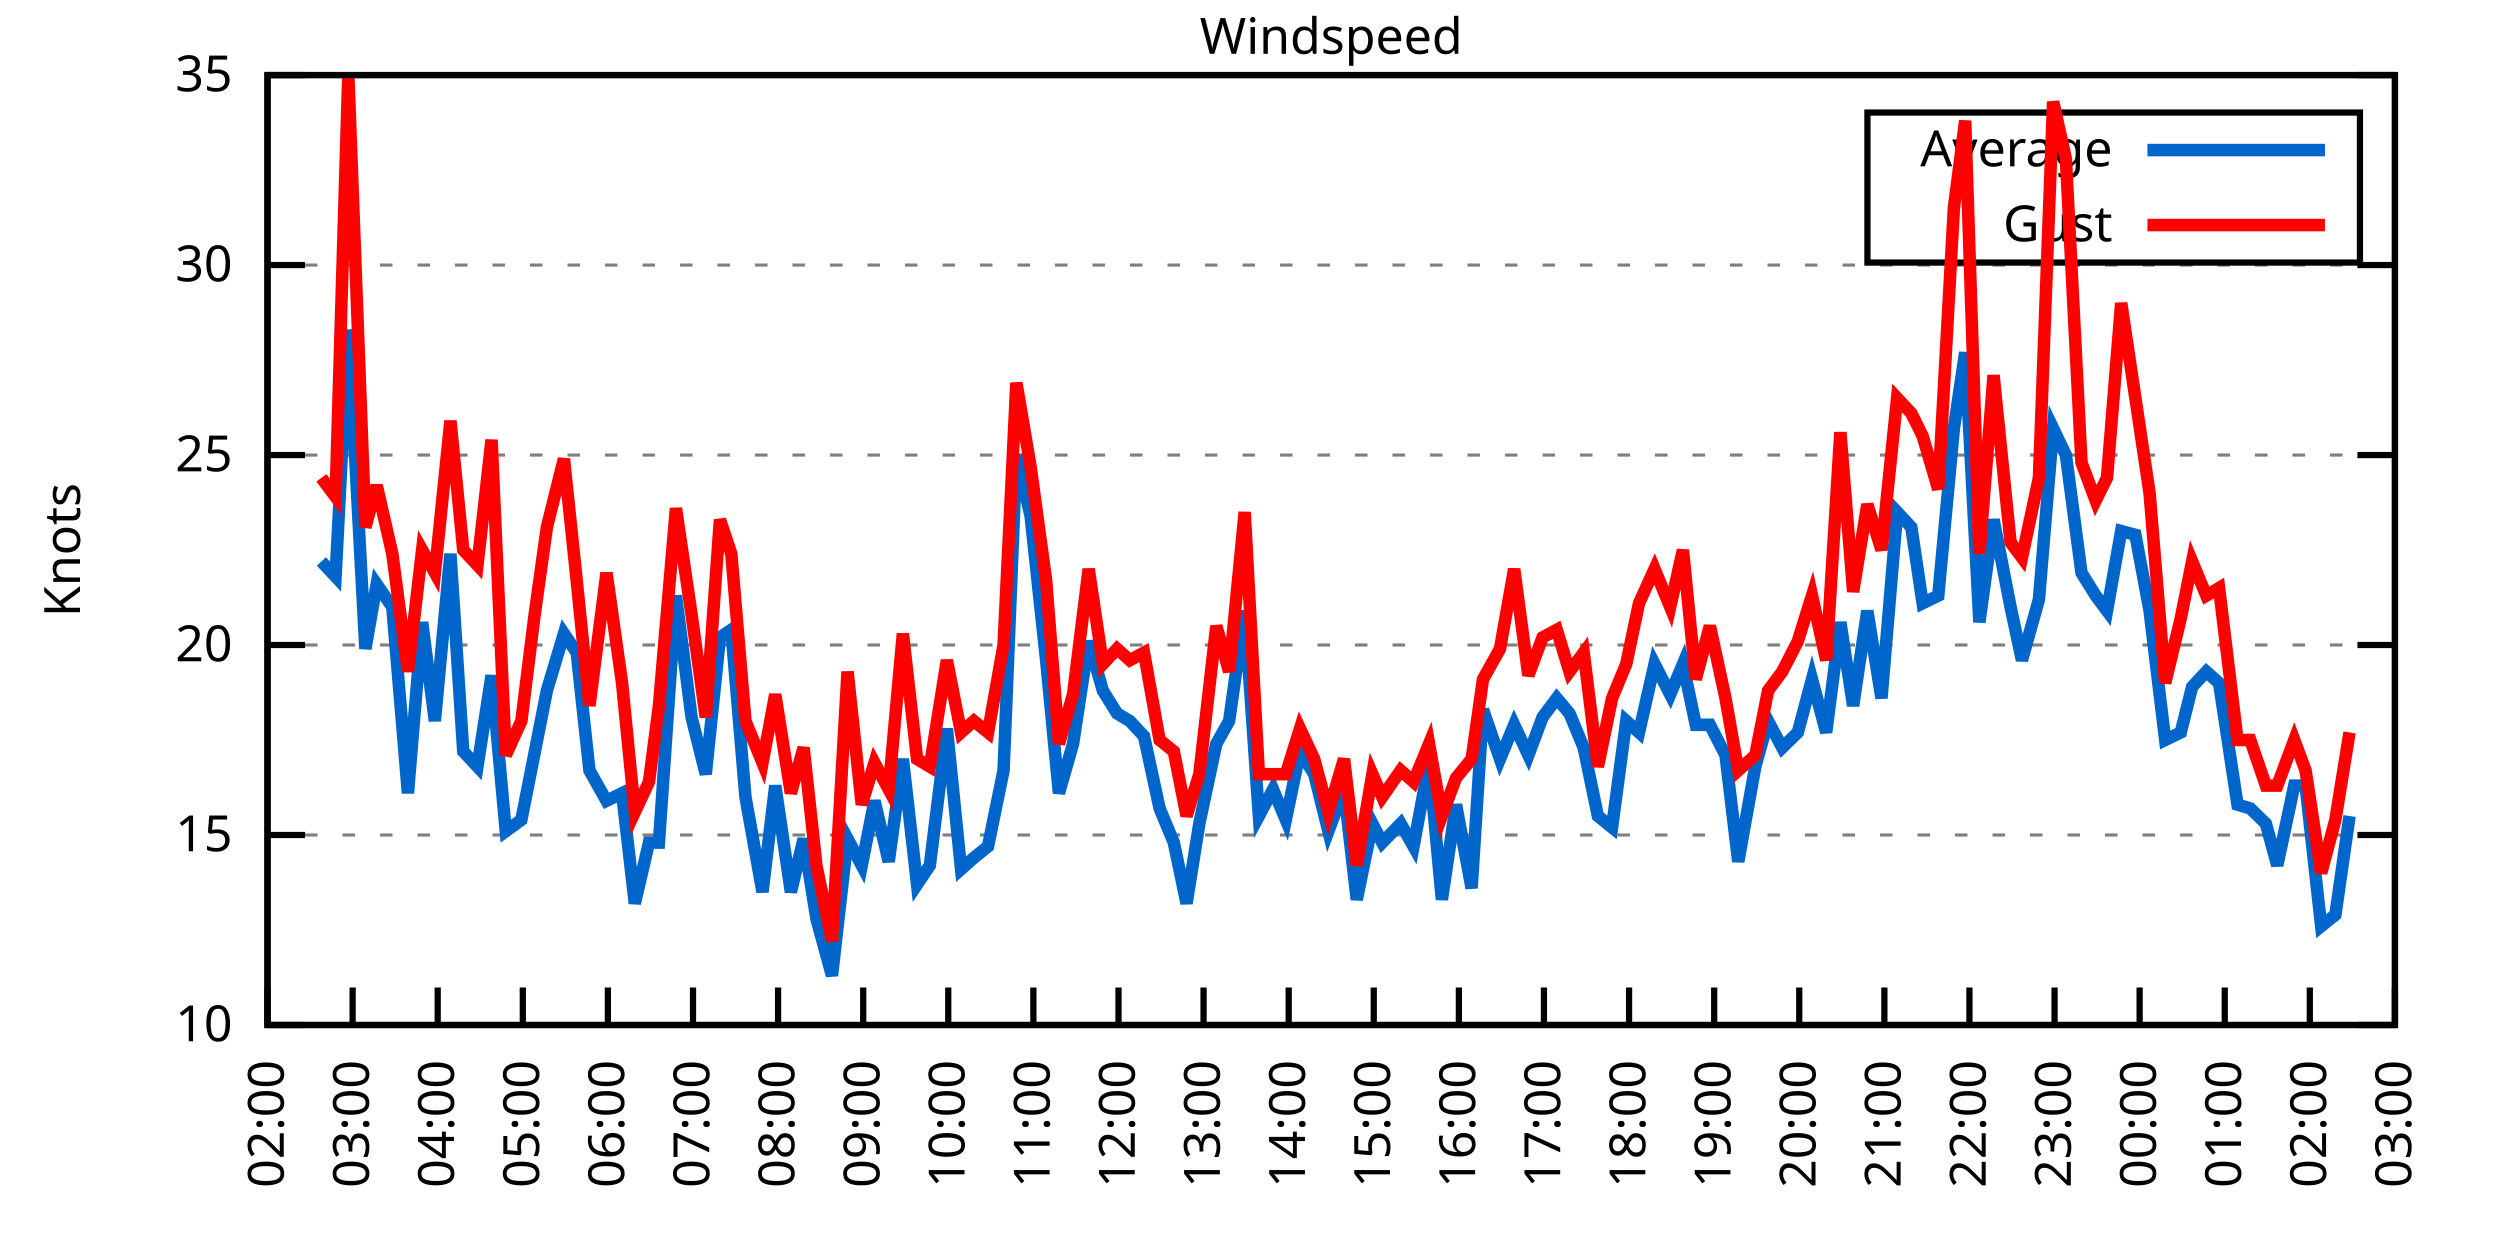
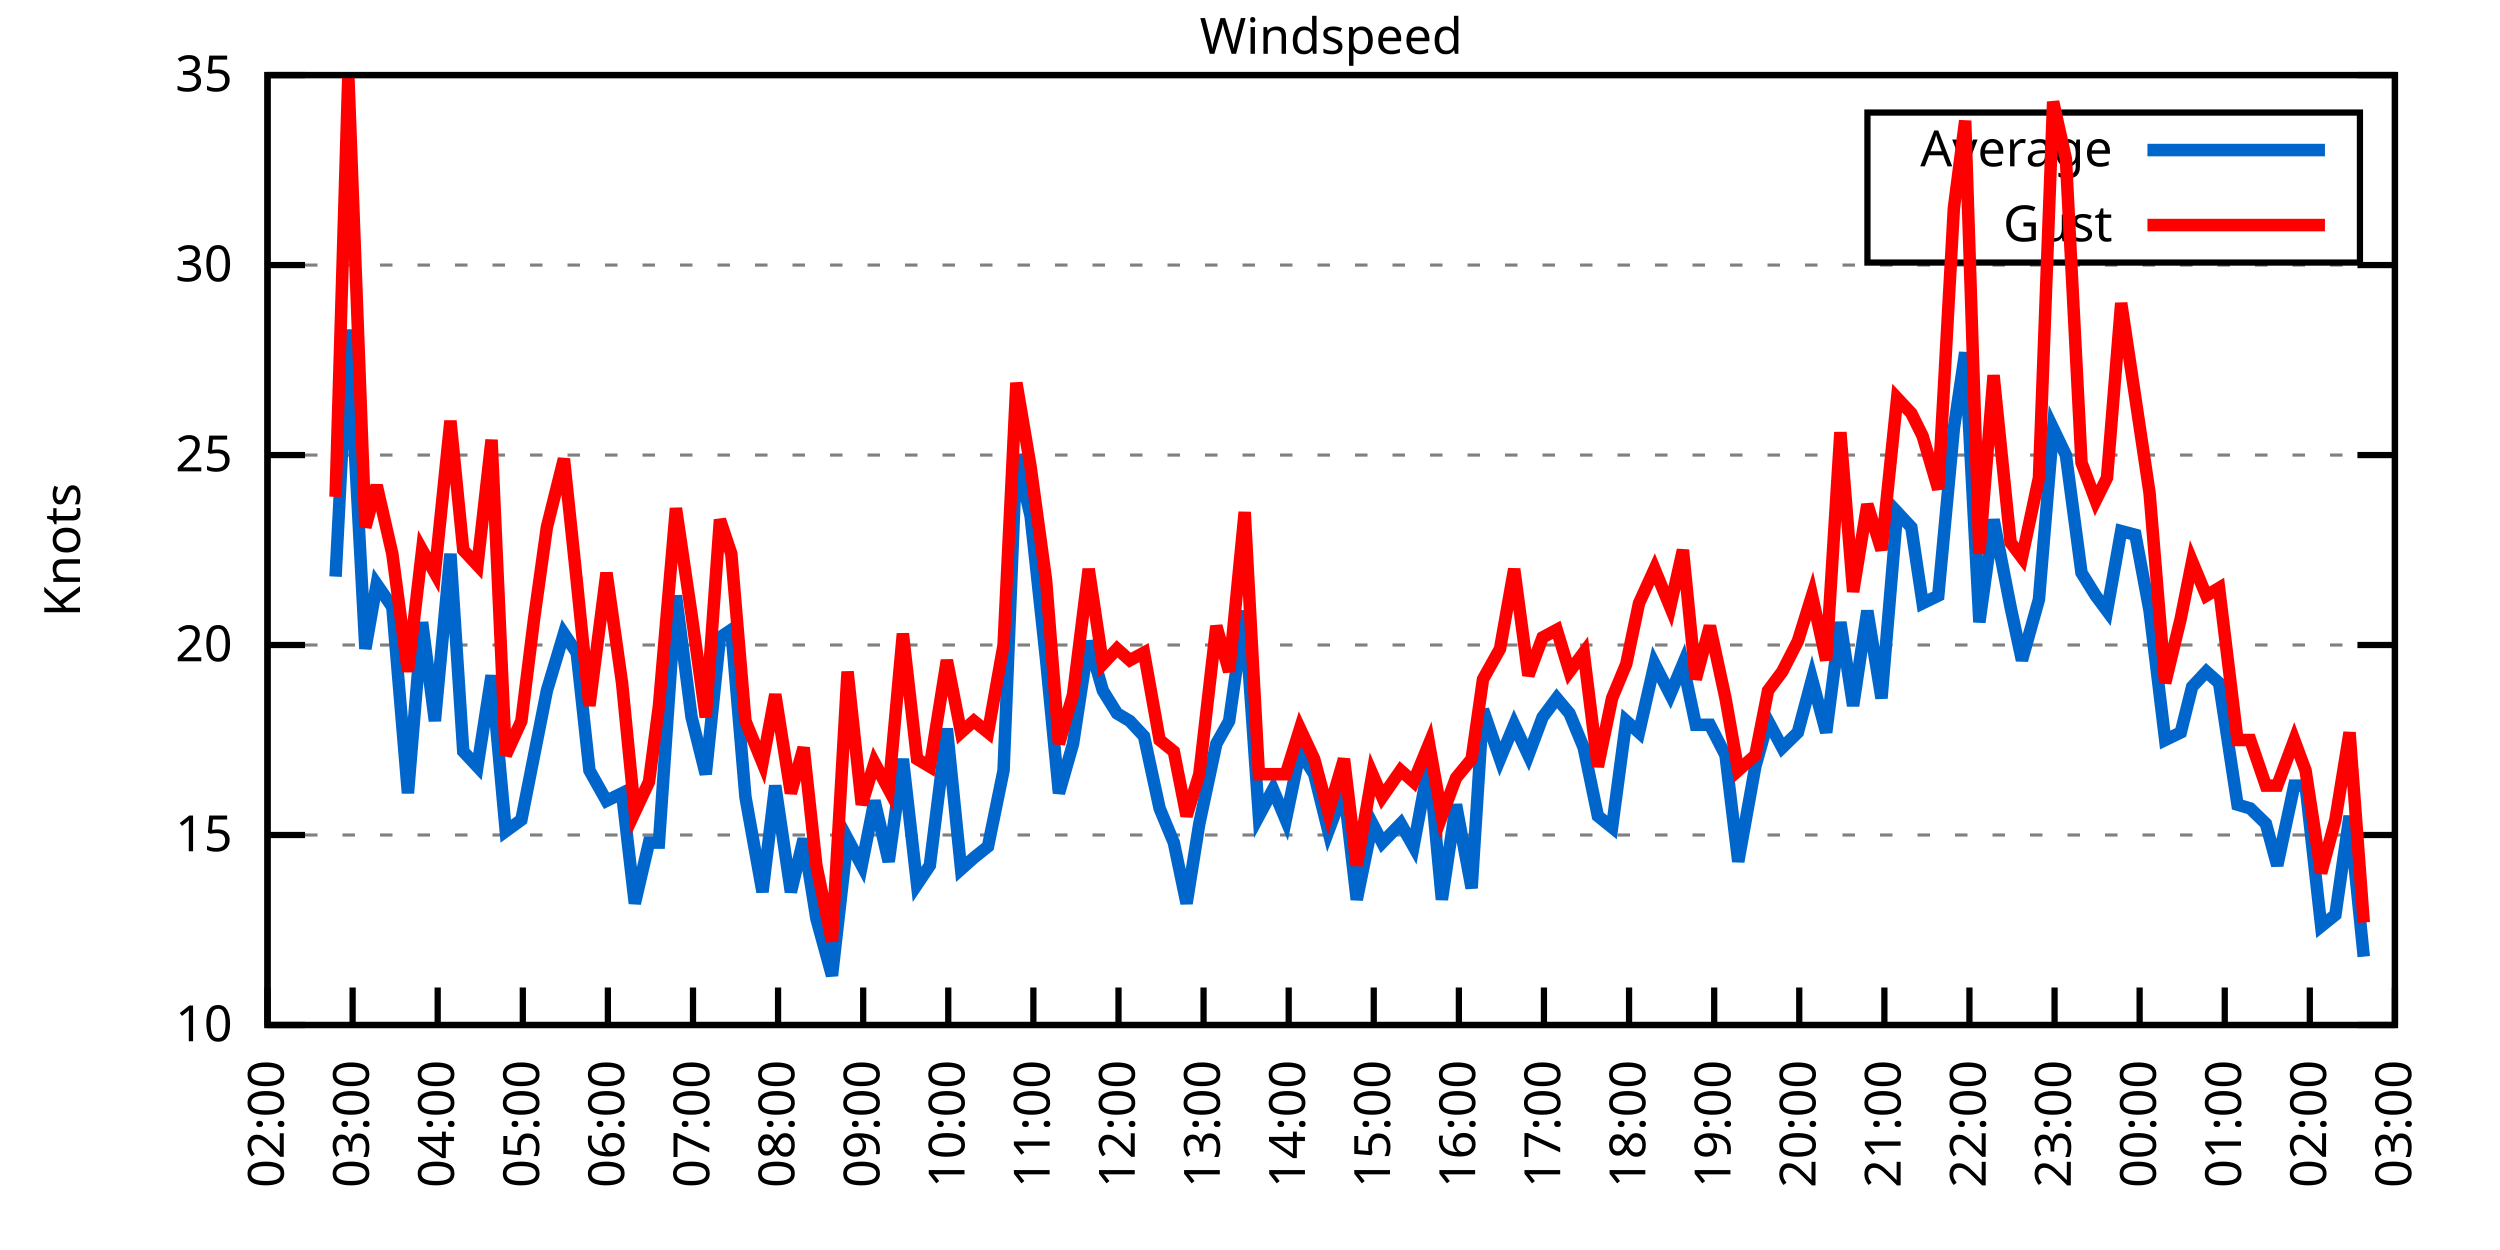
<svg xmlns="http://www.w3.org/2000/svg" xmlns:xlink="http://www.w3.org/1999/xlink" width="400" height="200" viewBox="0 0 400 200">
  <g id="gnuplot_canvas">
    <rect x="0" y="0" width="400" height="200" fill="none" />
    <defs>
      <circle id="gpDot" r="0.5" stroke-width="0.5" stroke="currentColor" />
      <path id="gpPt0" stroke-width="0.333" stroke="currentColor" d="M-1,0 h2 M0,-1 v2" />
      <path id="gpPt1" stroke-width="0.333" stroke="currentColor" d="M-1,-1 L1,1 M1,-1 L-1,1" />
      <path id="gpPt2" stroke-width="0.333" stroke="currentColor" d="M-1,0 L1,0 M0,-1 L0,1 M-1,-1 L1,1 M-1,1 L1,-1" />
      <rect id="gpPt3" stroke-width="0.333" stroke="currentColor" x="-1" y="-1" width="2" height="2" />
      <rect id="gpPt4" stroke-width="0.333" stroke="currentColor" fill="currentColor" x="-1" y="-1" width="2" height="2" />
      <circle id="gpPt5" stroke-width="0.333" stroke="currentColor" cx="0" cy="0" r="1" />
      <use xlink:href="#gpPt5" id="gpPt6" fill="currentColor" stroke="none" />
      <path id="gpPt7" stroke-width="0.333" stroke="currentColor" d="M0,-1.33 L-1.33,0.67 L1.33,0.67 z" />
      <use xlink:href="#gpPt7" id="gpPt8" fill="currentColor" stroke="none" />
      <use xlink:href="#gpPt7" id="gpPt9" stroke="currentColor" transform="rotate(180)" />
      <use xlink:href="#gpPt9" id="gpPt10" fill="currentColor" stroke="none" />
      <use xlink:href="#gpPt3" id="gpPt11" stroke="currentColor" transform="rotate(45)" />
      <use xlink:href="#gpPt11" id="gpPt12" fill="currentColor" stroke="none" />
      <path id="gpPt13" stroke-width="0.333" stroke="currentColor" d="M0,1.330 L1.265,0.411 L0.782,-1.067 L-0.782,-1.076 L-1.265,0.411 z" />
      <use xlink:href="#gpPt13" id="gpPt14" fill="currentColor" stroke="none" />
      <filter id="textbox" filterUnits="objectBoundingBox" x="0" y="0" height="1" width="1">
        <feFlood flood-color="white" flood-opacity="1" result="bgnd" />
        <feComposite in="SourceGraphic" in2="bgnd" operator="atop" />
      </filter>
      <filter id="greybox" filterUnits="objectBoundingBox" x="0" y="0" height="1" width="1">
        <feFlood flood-color="lightgrey" flood-opacity="1" result="grey" />
        <feComposite in="SourceGraphic" in2="grey" operator="atop" />
      </filter>
    </defs>
    <g fill="none" color="white" stroke="currentColor" stroke-width="1.00" stroke-linecap="butt" stroke-linejoin="miter">
</g>
    <g fill="none" color="black" stroke="currentColor" stroke-width="1.00" stroke-linecap="butt" stroke-linejoin="miter">
      <g stroke="none" shape-rendering="crispEdges">
        <polygon fill="rgb(255, 255, 255)" points="42.80,164.00 383.18,164.00 383.18,12.02 42.80,12.02 " />
      </g>
    </g>
    <g fill="none" color="black" stroke="currentColor" stroke-width="1.00" stroke-linecap="butt" stroke-linejoin="miter">
</g>
    <g fill="none" color="black" stroke="black" stroke-width="0.50" stroke-linecap="butt" stroke-linejoin="miter">
</g>
    <g fill="none" color="gray" stroke="currentColor" stroke-width="0.50" stroke-linecap="butt" stroke-linejoin="miter">
      <path stroke="gray" stroke-dasharray="2,4" class="gridline" d="M42.80,164.00 L383.19,164.00  " />
    </g>
    <g fill="none" color="gray" stroke="gray" stroke-width="1.00" stroke-linecap="butt" stroke-linejoin="miter">
</g>
    <g fill="none" color="black" stroke="currentColor" stroke-width="1.00" stroke-linecap="butt" stroke-linejoin="miter">
      <path stroke="black" d="M42.80,164.00 L48.80,164.00 M383.19,164.00 L377.19,164.00  " />
      <g transform="translate(37.20,166.60)" stroke="none" fill="black" font-family="Sans" font-size="8.00" text-anchor="end">
        <text>
          <tspan font-family="Sans"> 10</tspan>
        </text>
      </g>
    </g>
    <g fill="none" color="black" stroke="currentColor" stroke-width="1.00" stroke-linecap="butt" stroke-linejoin="miter">
</g>
    <g fill="none" color="black" stroke="black" stroke-width="0.50" stroke-linecap="butt" stroke-linejoin="miter">
</g>
    <g fill="none" color="gray" stroke="currentColor" stroke-width="0.50" stroke-linecap="butt" stroke-linejoin="miter">
      <path stroke="gray" stroke-dasharray="2,4" class="gridline" d="M42.80,133.60 L383.19,133.60  " />
    </g>
    <g fill="none" color="gray" stroke="gray" stroke-width="1.00" stroke-linecap="butt" stroke-linejoin="miter">
</g>
    <g fill="none" color="black" stroke="currentColor" stroke-width="1.00" stroke-linecap="butt" stroke-linejoin="miter">
      <path stroke="black" d="M42.80,133.60 L48.80,133.60 M383.19,133.60 L377.19,133.60  " />
      <g transform="translate(37.20,136.20)" stroke="none" fill="black" font-family="Sans" font-size="8.00" text-anchor="end">
        <text>
          <tspan font-family="Sans"> 15</tspan>
        </text>
      </g>
    </g>
    <g fill="none" color="black" stroke="currentColor" stroke-width="1.00" stroke-linecap="butt" stroke-linejoin="miter">
</g>
    <g fill="none" color="black" stroke="black" stroke-width="0.50" stroke-linecap="butt" stroke-linejoin="miter">
</g>
    <g fill="none" color="gray" stroke="currentColor" stroke-width="0.50" stroke-linecap="butt" stroke-linejoin="miter">
      <path stroke="gray" stroke-dasharray="2,4" class="gridline" d="M42.80,103.20 L383.19,103.20  " />
    </g>
    <g fill="none" color="gray" stroke="gray" stroke-width="1.00" stroke-linecap="butt" stroke-linejoin="miter">
</g>
    <g fill="none" color="black" stroke="currentColor" stroke-width="1.00" stroke-linecap="butt" stroke-linejoin="miter">
      <path stroke="black" d="M42.80,103.20 L48.80,103.20 M383.19,103.20 L377.19,103.20  " />
      <g transform="translate(37.20,105.80)" stroke="none" fill="black" font-family="Sans" font-size="8.00" text-anchor="end">
        <text>
          <tspan font-family="Sans"> 20</tspan>
        </text>
      </g>
    </g>
    <g fill="none" color="black" stroke="currentColor" stroke-width="1.00" stroke-linecap="butt" stroke-linejoin="miter">
</g>
    <g fill="none" color="black" stroke="black" stroke-width="0.50" stroke-linecap="butt" stroke-linejoin="miter">
</g>
    <g fill="none" color="gray" stroke="currentColor" stroke-width="0.50" stroke-linecap="butt" stroke-linejoin="miter">
      <path stroke="gray" stroke-dasharray="2,4" class="gridline" d="M42.80,72.81 L383.19,72.81  " />
    </g>
    <g fill="none" color="gray" stroke="gray" stroke-width="1.00" stroke-linecap="butt" stroke-linejoin="miter">
</g>
    <g fill="none" color="black" stroke="currentColor" stroke-width="1.00" stroke-linecap="butt" stroke-linejoin="miter">
      <path stroke="black" d="M42.80,72.81 L48.80,72.81 M383.19,72.81 L377.19,72.81  " />
      <g transform="translate(37.20,75.41)" stroke="none" fill="black" font-family="Sans" font-size="8.00" text-anchor="end">
        <text>
          <tspan font-family="Sans"> 25</tspan>
        </text>
      </g>
    </g>
    <g fill="none" color="black" stroke="currentColor" stroke-width="1.00" stroke-linecap="butt" stroke-linejoin="miter">
</g>
    <g fill="none" color="black" stroke="black" stroke-width="0.50" stroke-linecap="butt" stroke-linejoin="miter">
</g>
    <g fill="none" color="gray" stroke="currentColor" stroke-width="0.50" stroke-linecap="butt" stroke-linejoin="miter">
      <path stroke="gray" stroke-dasharray="2,4" class="gridline" d="M42.80,42.41 L383.19,42.41  " />
    </g>
    <g fill="none" color="gray" stroke="gray" stroke-width="1.00" stroke-linecap="butt" stroke-linejoin="miter">
</g>
    <g fill="none" color="black" stroke="currentColor" stroke-width="1.00" stroke-linecap="butt" stroke-linejoin="miter">
      <path stroke="black" d="M42.80,42.41 L48.80,42.41 M383.19,42.41 L377.19,42.41  " />
      <g transform="translate(37.20,45.01)" stroke="none" fill="black" font-family="Sans" font-size="8.00" text-anchor="end">
        <text>
          <tspan font-family="Sans"> 30</tspan>
        </text>
      </g>
    </g>
    <g fill="none" color="black" stroke="currentColor" stroke-width="1.00" stroke-linecap="butt" stroke-linejoin="miter">
</g>
    <g fill="none" color="black" stroke="black" stroke-width="0.50" stroke-linecap="butt" stroke-linejoin="miter">
</g>
    <g fill="none" color="gray" stroke="currentColor" stroke-width="0.50" stroke-linecap="butt" stroke-linejoin="miter">
      <path stroke="gray" stroke-dasharray="2,4" class="gridline" d="M42.80,12.01 L383.19,12.01  " />
    </g>
    <g fill="none" color="gray" stroke="gray" stroke-width="1.00" stroke-linecap="butt" stroke-linejoin="miter">
</g>
    <g fill="none" color="black" stroke="currentColor" stroke-width="1.00" stroke-linecap="butt" stroke-linejoin="miter">
      <path stroke="black" d="M42.80,12.01 L48.80,12.01 M383.19,12.01 L377.19,12.01  " />
      <g transform="translate(37.20,14.61)" stroke="none" fill="black" font-family="Sans" font-size="8.00" text-anchor="end">
        <text>
          <tspan font-family="Sans"> 35</tspan>
        </text>
      </g>
    </g>
    <g fill="none" color="black" stroke="currentColor" stroke-width="1.00" stroke-linecap="butt" stroke-linejoin="miter">
      <path stroke="black" d="M42.80,164.00 L42.80,158.00  " />
      <g transform="translate(45.40,169.60) rotate(270.00)" stroke="none" fill="black" font-family="Sans" font-size="8.00" text-anchor="end">
        <text>
          <tspan font-family="Sans">02:00</tspan>
        </text>
      </g>
    </g>
    <g fill="none" color="black" stroke="currentColor" stroke-width="1.00" stroke-linecap="butt" stroke-linejoin="miter">
      <path stroke="black" d="M56.42,164.00 L56.42,158.00  " />
      <g transform="translate(59.02,169.60) rotate(270.00)" stroke="none" fill="black" font-family="Sans" font-size="8.00" text-anchor="end">
        <text>
          <tspan font-family="Sans">03:00</tspan>
        </text>
      </g>
    </g>
    <g fill="none" color="black" stroke="currentColor" stroke-width="1.00" stroke-linecap="butt" stroke-linejoin="miter">
      <path stroke="black" d="M70.03,164.00 L70.03,158.00  " />
      <g transform="translate(72.63,169.60) rotate(270.00)" stroke="none" fill="black" font-family="Sans" font-size="8.00" text-anchor="end">
        <text>
          <tspan font-family="Sans">04:00</tspan>
        </text>
      </g>
    </g>
    <g fill="none" color="black" stroke="currentColor" stroke-width="1.00" stroke-linecap="butt" stroke-linejoin="miter">
      <path stroke="black" d="M83.65,164.00 L83.65,158.00  " />
      <g transform="translate(86.25,169.60) rotate(270.00)" stroke="none" fill="black" font-family="Sans" font-size="8.00" text-anchor="end">
        <text>
          <tspan font-family="Sans">05:00</tspan>
        </text>
      </g>
    </g>
    <g fill="none" color="black" stroke="currentColor" stroke-width="1.00" stroke-linecap="butt" stroke-linejoin="miter">
      <path stroke="black" d="M97.26,164.00 L97.26,158.00  " />
      <g transform="translate(99.86,169.60) rotate(270.00)" stroke="none" fill="black" font-family="Sans" font-size="8.00" text-anchor="end">
        <text>
          <tspan font-family="Sans">06:00</tspan>
        </text>
      </g>
    </g>
    <g fill="none" color="black" stroke="currentColor" stroke-width="1.00" stroke-linecap="butt" stroke-linejoin="miter">
      <path stroke="black" d="M110.88,164.00 L110.88,158.00  " />
      <g transform="translate(113.48,169.60) rotate(270.00)" stroke="none" fill="black" font-family="Sans" font-size="8.00" text-anchor="end">
        <text>
          <tspan font-family="Sans">07:00</tspan>
        </text>
      </g>
    </g>
    <g fill="none" color="black" stroke="currentColor" stroke-width="1.00" stroke-linecap="butt" stroke-linejoin="miter">
      <path stroke="black" d="M124.49,164.00 L124.49,158.00  " />
      <g transform="translate(127.09,169.60) rotate(270.00)" stroke="none" fill="black" font-family="Sans" font-size="8.00" text-anchor="end">
        <text>
          <tspan font-family="Sans">08:00</tspan>
        </text>
      </g>
    </g>
    <g fill="none" color="black" stroke="currentColor" stroke-width="1.00" stroke-linecap="butt" stroke-linejoin="miter">
      <path stroke="black" d="M138.11,164.00 L138.11,158.00  " />
      <g transform="translate(140.71,169.60) rotate(270.00)" stroke="none" fill="black" font-family="Sans" font-size="8.00" text-anchor="end">
        <text>
          <tspan font-family="Sans">09:00</tspan>
        </text>
      </g>
    </g>
    <g fill="none" color="black" stroke="currentColor" stroke-width="1.00" stroke-linecap="butt" stroke-linejoin="miter">
      <path stroke="black" d="M151.72,164.00 L151.72,158.00  " />
      <g transform="translate(154.32,169.60) rotate(270.00)" stroke="none" fill="black" font-family="Sans" font-size="8.00" text-anchor="end">
        <text>
          <tspan font-family="Sans">10:00</tspan>
        </text>
      </g>
    </g>
    <g fill="none" color="black" stroke="currentColor" stroke-width="1.00" stroke-linecap="butt" stroke-linejoin="miter">
      <path stroke="black" d="M165.34,164.00 L165.34,158.00  " />
      <g transform="translate(167.94,169.60) rotate(270.00)" stroke="none" fill="black" font-family="Sans" font-size="8.00" text-anchor="end">
        <text>
          <tspan font-family="Sans">11:00</tspan>
        </text>
      </g>
    </g>
    <g fill="none" color="black" stroke="currentColor" stroke-width="1.00" stroke-linecap="butt" stroke-linejoin="miter">
      <path stroke="black" d="M178.96,164.00 L178.96,158.00  " />
      <g transform="translate(181.56,169.60) rotate(270.00)" stroke="none" fill="black" font-family="Sans" font-size="8.00" text-anchor="end">
        <text>
          <tspan font-family="Sans">12:00</tspan>
        </text>
      </g>
    </g>
    <g fill="none" color="black" stroke="currentColor" stroke-width="1.00" stroke-linecap="butt" stroke-linejoin="miter">
      <path stroke="black" d="M192.57,164.00 L192.57,158.00  " />
      <g transform="translate(195.17,169.60) rotate(270.00)" stroke="none" fill="black" font-family="Sans" font-size="8.00" text-anchor="end">
        <text>
          <tspan font-family="Sans">13:00</tspan>
        </text>
      </g>
    </g>
    <g fill="none" color="black" stroke="currentColor" stroke-width="1.00" stroke-linecap="butt" stroke-linejoin="miter">
      <path stroke="black" d="M206.19,164.00 L206.19,158.00  " />
      <g transform="translate(208.79,169.60) rotate(270.00)" stroke="none" fill="black" font-family="Sans" font-size="8.00" text-anchor="end">
        <text>
          <tspan font-family="Sans">14:00</tspan>
        </text>
      </g>
    </g>
    <g fill="none" color="black" stroke="currentColor" stroke-width="1.00" stroke-linecap="butt" stroke-linejoin="miter">
      <path stroke="black" d="M219.80,164.00 L219.80,158.00  " />
      <g transform="translate(222.40,169.60) rotate(270.00)" stroke="none" fill="black" font-family="Sans" font-size="8.00" text-anchor="end">
        <text>
          <tspan font-family="Sans">15:00</tspan>
        </text>
      </g>
    </g>
    <g fill="none" color="black" stroke="currentColor" stroke-width="1.00" stroke-linecap="butt" stroke-linejoin="miter">
      <path stroke="black" d="M233.42,164.00 L233.42,158.00  " />
      <g transform="translate(236.02,169.60) rotate(270.00)" stroke="none" fill="black" font-family="Sans" font-size="8.00" text-anchor="end">
        <text>
          <tspan font-family="Sans">16:00</tspan>
        </text>
      </g>
    </g>
    <g fill="none" color="black" stroke="currentColor" stroke-width="1.00" stroke-linecap="butt" stroke-linejoin="miter">
      <path stroke="black" d="M247.03,164.00 L247.03,158.00  " />
      <g transform="translate(249.63,169.60) rotate(270.00)" stroke="none" fill="black" font-family="Sans" font-size="8.00" text-anchor="end">
        <text>
          <tspan font-family="Sans">17:00</tspan>
        </text>
      </g>
    </g>
    <g fill="none" color="black" stroke="currentColor" stroke-width="1.00" stroke-linecap="butt" stroke-linejoin="miter">
      <path stroke="black" d="M260.65,164.00 L260.65,158.00  " />
      <g transform="translate(263.25,169.60) rotate(270.00)" stroke="none" fill="black" font-family="Sans" font-size="8.00" text-anchor="end">
        <text>
          <tspan font-family="Sans">18:00</tspan>
        </text>
      </g>
    </g>
    <g fill="none" color="black" stroke="currentColor" stroke-width="1.00" stroke-linecap="butt" stroke-linejoin="miter">
      <path stroke="black" d="M274.27,164.00 L274.27,158.00  " />
      <g transform="translate(276.87,169.60) rotate(270.00)" stroke="none" fill="black" font-family="Sans" font-size="8.00" text-anchor="end">
        <text>
          <tspan font-family="Sans">19:00</tspan>
        </text>
      </g>
    </g>
    <g fill="none" color="black" stroke="currentColor" stroke-width="1.00" stroke-linecap="butt" stroke-linejoin="miter">
      <path stroke="black" d="M287.88,164.00 L287.88,158.00  " />
      <g transform="translate(290.48,169.60) rotate(270.00)" stroke="none" fill="black" font-family="Sans" font-size="8.00" text-anchor="end">
        <text>
          <tspan font-family="Sans">20:00</tspan>
        </text>
      </g>
    </g>
    <g fill="none" color="black" stroke="currentColor" stroke-width="1.00" stroke-linecap="butt" stroke-linejoin="miter">
      <path stroke="black" d="M301.50,164.00 L301.50,158.00  " />
      <g transform="translate(304.10,169.60) rotate(270.00)" stroke="none" fill="black" font-family="Sans" font-size="8.00" text-anchor="end">
        <text>
          <tspan font-family="Sans">21:00</tspan>
        </text>
      </g>
    </g>
    <g fill="none" color="black" stroke="currentColor" stroke-width="1.00" stroke-linecap="butt" stroke-linejoin="miter">
      <path stroke="black" d="M315.11,164.00 L315.11,158.00  " />
      <g transform="translate(317.71,169.60) rotate(270.00)" stroke="none" fill="black" font-family="Sans" font-size="8.00" text-anchor="end">
        <text>
          <tspan font-family="Sans">22:00</tspan>
        </text>
      </g>
    </g>
    <g fill="none" color="black" stroke="currentColor" stroke-width="1.00" stroke-linecap="butt" stroke-linejoin="miter">
      <path stroke="black" d="M328.73,164.00 L328.73,158.00  " />
      <g transform="translate(331.33,169.60) rotate(270.00)" stroke="none" fill="black" font-family="Sans" font-size="8.00" text-anchor="end">
        <text>
          <tspan font-family="Sans">23:00</tspan>
        </text>
      </g>
    </g>
    <g fill="none" color="black" stroke="currentColor" stroke-width="1.00" stroke-linecap="butt" stroke-linejoin="miter">
      <path stroke="black" d="M342.34,164.00 L342.34,158.00  " />
      <g transform="translate(344.94,169.60) rotate(270.00)" stroke="none" fill="black" font-family="Sans" font-size="8.00" text-anchor="end">
        <text>
          <tspan font-family="Sans">00:00</tspan>
        </text>
      </g>
    </g>
    <g fill="none" color="black" stroke="currentColor" stroke-width="1.00" stroke-linecap="butt" stroke-linejoin="miter">
      <path stroke="black" d="M355.96,164.00 L355.96,158.00  " />
      <g transform="translate(358.56,169.60) rotate(270.00)" stroke="none" fill="black" font-family="Sans" font-size="8.00" text-anchor="end">
        <text>
          <tspan font-family="Sans">01:00</tspan>
        </text>
      </g>
    </g>
    <g fill="none" color="black" stroke="currentColor" stroke-width="1.00" stroke-linecap="butt" stroke-linejoin="miter">
      <path stroke="black" d="M369.57,164.00 L369.57,158.00  " />
      <g transform="translate(372.17,169.60) rotate(270.00)" stroke="none" fill="black" font-family="Sans" font-size="8.00" text-anchor="end">
        <text>
          <tspan font-family="Sans">02:00</tspan>
        </text>
      </g>
    </g>
    <g fill="none" color="black" stroke="currentColor" stroke-width="1.00" stroke-linecap="butt" stroke-linejoin="miter">
      <path stroke="black" d="M383.19,164.00 L383.19,158.00  " />
      <g transform="translate(385.79,169.60) rotate(270.00)" stroke="none" fill="black" font-family="Sans" font-size="8.00" text-anchor="end">
        <text>
          <tspan font-family="Sans">03:00</tspan>
        </text>
      </g>
    </g>
    <g fill="none" color="black" stroke="currentColor" stroke-width="1.00" stroke-linecap="butt" stroke-linejoin="miter">
</g>
    <g fill="none" color="black" stroke="currentColor" stroke-width="1.00" stroke-linecap="butt" stroke-linejoin="miter">
      <path stroke="black" d="M42.80,12.01 L42.80,164.00 L383.19,164.00 L383.19,12.01 L42.80,12.01 Z  " />
    </g>
    <g fill="none" color="black" stroke="currentColor" stroke-width="1.00" stroke-linecap="butt" stroke-linejoin="miter">
</g>
    <g fill="none" color="black" stroke="currentColor" stroke-width="1.00" stroke-linecap="butt" stroke-linejoin="miter">
      <path stroke="black" d="M298.79,42.01 L298.79,18.01 L377.59,18.01 L377.59,42.01 L298.79,42.01 Z  " />
    </g>
    <g id="Windspeed_plot_1">
      <g fill="none" color="white" stroke="black" stroke-width="2.00" stroke-linecap="butt" stroke-linejoin="miter">
</g>
      <g fill="none" color="black" stroke="currentColor" stroke-width="2.00" stroke-linecap="butt" stroke-linejoin="miter">
        <g transform="translate(337.99,26.61)" stroke="none" fill="black" font-family="Sans" font-size="8.00" text-anchor="end">
          <text>
            <tspan font-family="Sans">Average</tspan>
          </text>
        </g>
      </g>
      <g fill="none" color="black" stroke="currentColor" stroke-width="2.00" stroke-linecap="butt" stroke-linejoin="miter">
-         <path stroke="rgb(  0, 102, 204)" d="M343.59,24.01 L371.99,24.01 M51.42,89.83 L53.69,92.26 L55.73,52.74 L58.46,103.81 L60.27,93.48 L62.77,97.12   L65.27,126.91 L67.54,99.56 L69.58,115.36 L72.07,88.61 L74.12,120.23 L76.39,122.66 L78.65,108.07 L80.92,132.99   L83.42,131.17 L85.46,120.83 L87.50,110.50 L90.23,101.38 L92.27,104.42 L94.31,123.27 L97.04,128.13 L99.53,126.91   L101.57,144.55 L103.84,134.82 L105.43,134.82 L108.15,95.30 L110.65,114.76 L112.92,123.87 L115.19,101.99 L117.01,100.77   L119.27,127.52 L122.00,142.72 L124.04,125.70 L126.54,142.72 L128.58,134.21 L130.62,146.98 L133.12,156.10 L135.61,134.21   L137.88,138.47 L139.92,128.13 L142.19,137.86 L144.46,121.44 L146.73,141.51 L148.77,138.47 L151.50,116.58 L153.77,139.07   L155.81,137.25 L158.08,135.43 L160.57,123.27 L162.62,72.81 L164.89,82.53 L167.38,105.64 L169.43,126.91 L171.69,119.01   L174.19,102.60 L176.46,110.50 L178.73,114.15 L180.77,115.36 L183.04,117.80 L185.54,129.35 L187.81,134.82 L189.85,144.55   L191.89,131.78 L194.61,119.01 L196.66,115.36 L199.15,97.73 L201.42,130.56 L203.69,126.31 L205.73,131.17 L208.00,120.23   L210.27,123.87 L212.54,132.99 L215.04,126.31 L217.08,143.94 L219.58,131.78 L221.16,134.82 L224.11,131.78 L226.16,135.43   L228.65,122.05 L230.70,143.94 L232.96,128.74 L235.46,142.11 L237.28,113.54 L240.00,121.44 L242.27,115.97 L244.54,120.83   L246.81,114.76 L249.08,111.72 L251.12,114.15 L253.39,119.62 L255.66,130.56 L257.93,132.39 L260.20,115.36 L262.24,117.19   L264.73,106.24 L267.23,111.11 L269.27,106.24 L271.32,115.97 L273.58,115.97 L276.08,120.83 L278.12,137.86 L280.85,122.66   L282.89,115.36 L285.16,119.62 L287.65,117.19 L289.92,108.68 L292.19,117.19 L294.46,99.56 L296.50,112.93 L298.77,97.73   L301.04,111.72 L303.54,81.93 L305.81,84.36 L307.62,96.52 L310.12,95.30 L312.62,68.55 L314.43,56.39 L316.70,99.56   L318.97,83.14 L321.69,97.12 L323.51,105.64 L326.23,95.91 L328.50,68.55 L330.54,72.81 L333.04,91.65 L335.31,95.30   L337.12,97.73 L339.39,84.97 L341.66,85.57 L343.93,97.73 L346.43,118.40 L348.92,117.19 L350.74,109.89 L353.01,107.46   L355.05,109.28 L358.00,128.74 L360.04,129.35 L362.54,131.78 L364.36,138.47 L367.08,125.70 L368.89,125.70 L371.39,148.19   L373.66,146.37 L375.93,130.56  " />
+         <path stroke="rgb(  0, 102, 204)" d="M343.59,24.01 L371.99,24.01 M53.69,92.26 L55.73,52.74 L58.46,103.81 L60.27,93.48 L62.77,97.12 L65.27,126.91   L67.54,99.56 L69.58,115.36 L72.07,88.61 L74.12,120.23 L76.39,122.66 L78.65,108.07 L80.92,132.99 L83.42,131.17   L85.46,120.83 L87.50,110.50 L90.23,101.38 L92.27,104.42 L94.31,123.27 L97.04,128.13 L99.53,126.91 L101.57,144.55   L103.84,134.82 L105.43,134.82 L108.15,95.30 L110.65,114.76 L112.92,123.87 L115.19,101.99 L117.01,100.77 L119.27,127.52   L122.00,142.72 L124.04,125.70 L126.54,142.72 L128.58,134.21 L130.62,146.98 L133.12,156.10 L135.61,134.21 L137.88,138.47   L139.92,128.13 L142.19,137.86 L144.46,121.44 L146.73,141.51 L148.77,138.47 L151.50,116.58 L153.77,139.07 L155.81,137.25   L158.08,135.43 L160.57,123.27 L162.62,72.81 L164.89,82.53 L167.38,105.64 L169.43,126.91 L171.69,119.01 L174.19,102.60   L176.46,110.50 L178.73,114.15 L180.77,115.36 L183.04,117.80 L185.54,129.35 L187.81,134.82 L189.85,144.55 L191.89,131.78   L194.61,119.01 L196.66,115.36 L199.15,97.73 L201.42,130.56 L203.69,126.31 L205.73,131.17 L208.00,120.23 L210.27,123.87   L212.54,132.99 L215.04,126.31 L217.08,143.94 L219.58,131.78 L221.16,134.82 L224.11,131.78 L226.16,135.43 L228.65,122.05   L230.70,143.94 L232.96,128.74 L235.46,142.11 L237.28,113.54 L240.00,121.44 L242.27,115.97 L244.54,120.83 L246.81,114.76   L249.08,111.72 L251.12,114.15 L253.39,119.62 L255.66,130.56 L257.93,132.39 L260.20,115.36 L262.24,117.19 L264.73,106.24   L267.23,111.11 L269.27,106.24 L271.32,115.97 L273.58,115.97 L276.08,120.83 L278.12,137.86 L280.85,122.66 L282.89,115.36   L285.16,119.62 L287.65,117.19 L289.92,108.68 L292.19,117.19 L294.46,99.56 L296.50,112.93 L298.77,97.73 L301.04,111.72   L303.54,81.93 L305.81,84.36 L307.62,96.52 L310.12,95.30 L312.62,68.55 L314.43,56.39 L316.70,99.56 L318.97,83.14   L321.69,97.12 L323.51,105.64 L326.23,95.91 L328.50,68.55 L330.54,72.81 L333.04,91.65 L335.31,95.30 L337.12,97.73   L339.39,84.97 L341.66,85.57 L343.93,97.73 L346.43,118.40 L348.92,117.19 L350.74,109.89 L353.01,107.46 L355.05,109.28   L358.00,128.74 L360.04,129.35 L362.54,131.78 L364.36,138.47 L367.08,125.70 L368.89,125.70 L371.39,148.19 L373.66,146.37   L375.93,130.56 L378.20,153.06  " />
      </g>
    </g>
    <g id="Windspeed_plot_2">
      <g fill="none" color="black" stroke="currentColor" stroke-width="2.00" stroke-linecap="butt" stroke-linejoin="miter">
        <g transform="translate(337.99,38.61)" stroke="none" fill="black" font-family="Sans" font-size="8.00" text-anchor="end">
          <text>
            <tspan font-family="Sans">Gust</tspan>
          </text>
        </g>
      </g>
      <g fill="none" color="black" stroke="currentColor" stroke-width="2.00" stroke-linecap="butt" stroke-linejoin="miter">
-         <path stroke="rgb(255,   0,   0)" d="M343.59,36.01 L371.99,36.01 M51.42,76.45 L53.69,79.49 L55.73,12.01 L58.46,84.36 L60.27,77.67 L62.77,88.61   L65.27,107.46 L67.54,88.00 L69.58,91.65 L72.07,67.33 L74.12,88.00 L76.39,90.44 L78.65,70.37 L80.92,120.83   L83.42,115.36 L85.46,98.95 L87.50,84.36 L90.23,73.41 L92.27,92.87 L94.31,112.93 L97.04,91.65 L99.53,109.28   L101.57,129.95 L103.84,125.09 L105.43,112.93 L108.15,81.32 L110.65,98.34 L112.92,114.76 L115.19,83.14 L117.01,88.61   L119.27,115.36 L122.00,122.05 L124.04,111.11 L126.54,126.91 L128.58,119.62 L130.62,138.47 L133.12,150.62 L135.61,107.46   L137.88,128.74 L139.92,122.05 L142.19,126.31 L144.46,101.38 L146.73,121.44 L148.77,122.66 L151.50,105.64 L153.77,117.19   L155.81,115.36 L158.08,117.19 L160.57,103.20 L162.62,61.25 L164.89,74.63 L167.38,92.87 L169.43,119.01 L171.69,111.11   L174.19,91.04 L176.46,106.24 L178.73,103.81 L180.77,105.64 L183.04,104.42 L185.54,118.40 L187.81,120.23 L189.85,130.56   L191.89,123.87 L194.61,100.16 L196.66,107.46 L199.15,81.93 L201.42,123.87 L203.69,123.87 L205.73,123.87 L208.00,116.58   L210.27,121.44 L212.54,129.95 L215.04,121.44 L217.08,138.47 L219.58,123.87 L221.16,127.52 L224.11,123.27 L226.16,125.09   L228.65,119.01 L230.70,130.56 L232.96,124.48 L235.46,121.44 L237.28,108.68 L240.00,103.81 L242.27,91.04 L244.54,108.07   L246.81,101.99 L249.08,100.77 L251.12,107.46 L253.39,104.42 L255.66,122.66 L257.93,111.72 L260.20,106.24 L262.24,96.52   L264.73,91.04 L267.23,97.12 L269.27,88.00 L271.32,108.68 L273.58,100.16 L276.08,111.72 L278.12,123.27 L280.85,120.83   L282.89,110.50 L285.16,107.46 L287.65,102.60 L289.92,95.30 L292.19,105.64 L294.46,69.16 L296.50,94.69 L298.77,80.71   L301.04,88.00 L303.54,63.69 L305.81,66.12 L307.62,69.77 L310.12,78.28 L312.62,33.29 L314.43,19.31 L316.70,88.61   L318.97,60.04 L321.69,86.79 L323.51,89.22 L326.23,76.45 L328.50,16.27 L330.54,25.39 L333.04,74.02 L335.31,80.10   L337.12,76.45 L339.39,48.49 L341.66,63.69 L343.93,78.89 L346.43,109.28 L348.92,98.95 L350.74,89.83 L353.01,95.30   L355.05,94.08 L358.00,118.40 L360.04,118.40 L362.54,125.70 L364.36,125.70 L367.08,118.40 L368.89,123.27 L371.39,139.68   L373.66,131.17 L375.93,117.19  " />
+         <path stroke="rgb(255,   0,   0)" d="M343.59,36.01 L371.99,36.01 M53.69,79.49 L55.73,12.01 L58.46,84.36 L60.27,77.67 L62.77,88.61 L65.27,107.46   L67.54,88.00 L69.58,91.65 L72.07,67.33 L74.12,88.00 L76.39,90.44 L78.65,70.37 L80.92,120.83 L83.42,115.36   L85.46,98.95 L87.50,84.36 L90.23,73.41 L92.27,92.87 L94.31,112.93 L97.04,91.65 L99.53,109.28 L101.57,129.95   L103.84,125.09 L105.43,112.93 L108.15,81.32 L110.65,98.34 L112.92,114.76 L115.19,83.14 L117.01,88.61 L119.27,115.36   L122.00,122.05 L124.04,111.11 L126.54,126.91 L128.58,119.62 L130.62,138.47 L133.12,150.62 L135.61,107.46 L137.88,128.74   L139.92,122.05 L142.19,126.31 L144.46,101.38 L146.73,121.44 L148.77,122.66 L151.50,105.64 L153.77,117.19 L155.81,115.36   L158.08,117.19 L160.57,103.20 L162.62,61.25 L164.89,74.63 L167.38,92.87 L169.43,119.01 L171.69,111.11 L174.19,91.04   L176.46,106.24 L178.73,103.81 L180.77,105.64 L183.04,104.42 L185.54,118.40 L187.81,120.23 L189.85,130.56 L191.89,123.87   L194.61,100.16 L196.66,107.46 L199.15,81.93 L201.42,123.87 L203.69,123.87 L205.73,123.87 L208.00,116.58 L210.27,121.44   L212.54,129.95 L215.04,121.44 L217.08,138.47 L219.58,123.87 L221.16,127.52 L224.11,123.27 L226.16,125.09 L228.65,119.01   L230.70,130.56 L232.96,124.48 L235.46,121.44 L237.28,108.68 L240.00,103.81 L242.27,91.04 L244.54,108.07 L246.81,101.99   L249.08,100.77 L251.12,107.46 L253.39,104.42 L255.66,122.66 L257.93,111.72 L260.20,106.24 L262.24,96.52 L264.73,91.04   L267.23,97.12 L269.27,88.00 L271.32,108.68 L273.58,100.16 L276.08,111.72 L278.12,123.27 L280.85,120.83 L282.89,110.50   L285.16,107.46 L287.65,102.60 L289.92,95.30 L292.19,105.64 L294.46,69.16 L296.50,94.69 L298.77,80.71 L301.04,88.00   L303.54,63.69 L305.81,66.12 L307.62,69.77 L310.12,78.28 L312.62,33.29 L314.43,19.31 L316.70,88.61 L318.97,60.04   L321.69,86.79 L323.51,89.22 L326.23,76.45 L328.50,16.27 L330.54,25.39 L333.04,74.02 L335.31,80.10 L337.12,76.45   L339.39,48.49 L341.66,63.69 L343.93,78.89 L346.43,109.28 L348.92,98.95 L350.74,89.83 L353.01,95.30 L355.05,94.08   L358.00,118.40 L360.04,118.40 L362.54,125.70 L364.36,125.70 L367.08,118.40 L368.89,123.27 L371.39,139.68 L373.66,131.17   L375.93,117.19 L378.20,147.59  " />
      </g>
    </g>
    <g fill="none" color="black" stroke="currentColor" stroke-width="2.00" stroke-linecap="butt" stroke-linejoin="miter">
</g>
    <g fill="none" color="black" stroke="black" stroke-width="1.00" stroke-linecap="butt" stroke-linejoin="miter">
</g>
    <g fill="none" color="black" stroke="currentColor" stroke-width="1.00" stroke-linecap="butt" stroke-linejoin="miter">
      <path stroke="black" d="M42.80,12.01 L42.80,164.00 L383.19,164.00 L383.19,12.01 L42.80,12.01 Z  " />
      <g transform="translate(12.80,88.01) rotate(270.00)" stroke="none" fill="black" font-family="Sans" font-size="8.00" text-anchor="middle">
        <text>
          <tspan font-family="Sans">Knots</tspan>
        </text>
      </g>
    </g>
    <g fill="none" color="black" stroke="currentColor" stroke-width="1.00" stroke-linecap="butt" stroke-linejoin="miter">
</g>
    <g fill="none" color="black" stroke="currentColor" stroke-width="1.00" stroke-linecap="butt" stroke-linejoin="miter">
      <g transform="translate(212.99,8.61)" stroke="none" fill="black" font-family="Sans" font-size="8.00" text-anchor="middle">
        <text>
          <tspan font-family="Sans">Windspeed</tspan>
        </text>
      </g>
    </g>
    <g fill="none" color="black" stroke="currentColor" stroke-width="1.00" stroke-linecap="butt" stroke-linejoin="miter">
</g>
  </g>
</svg>
